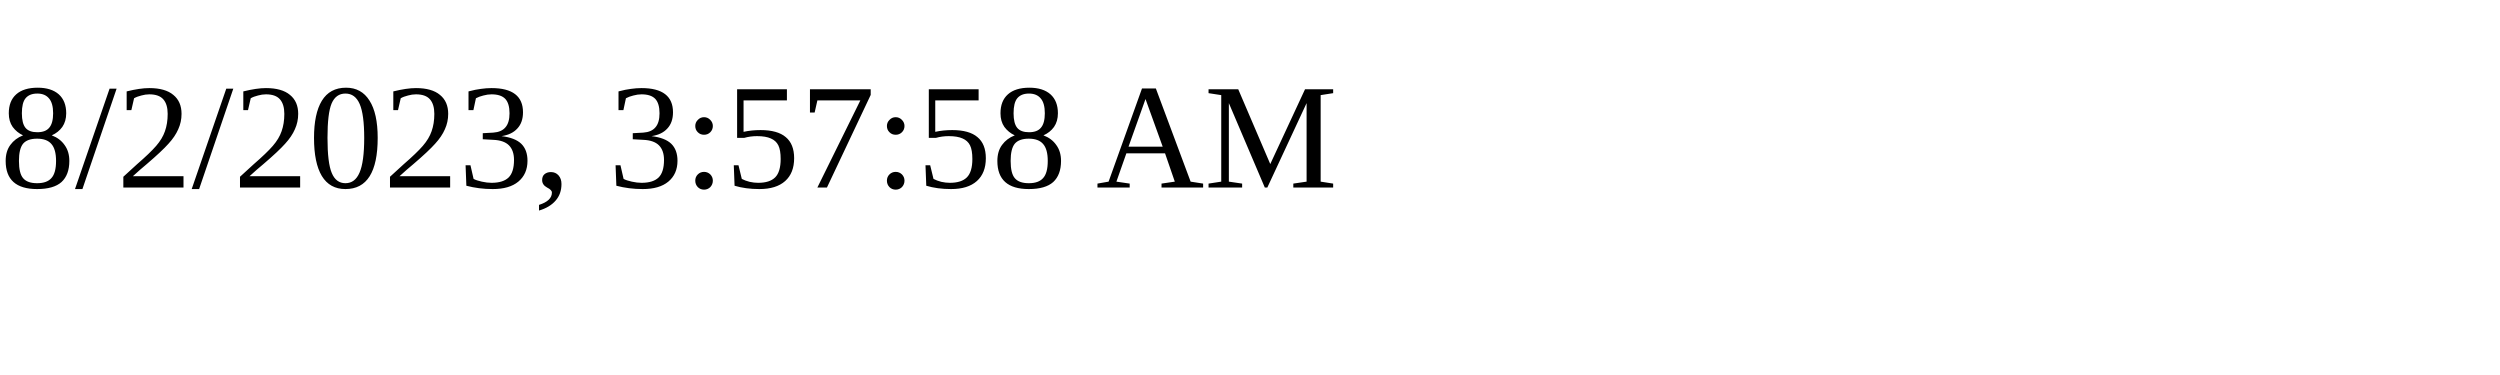
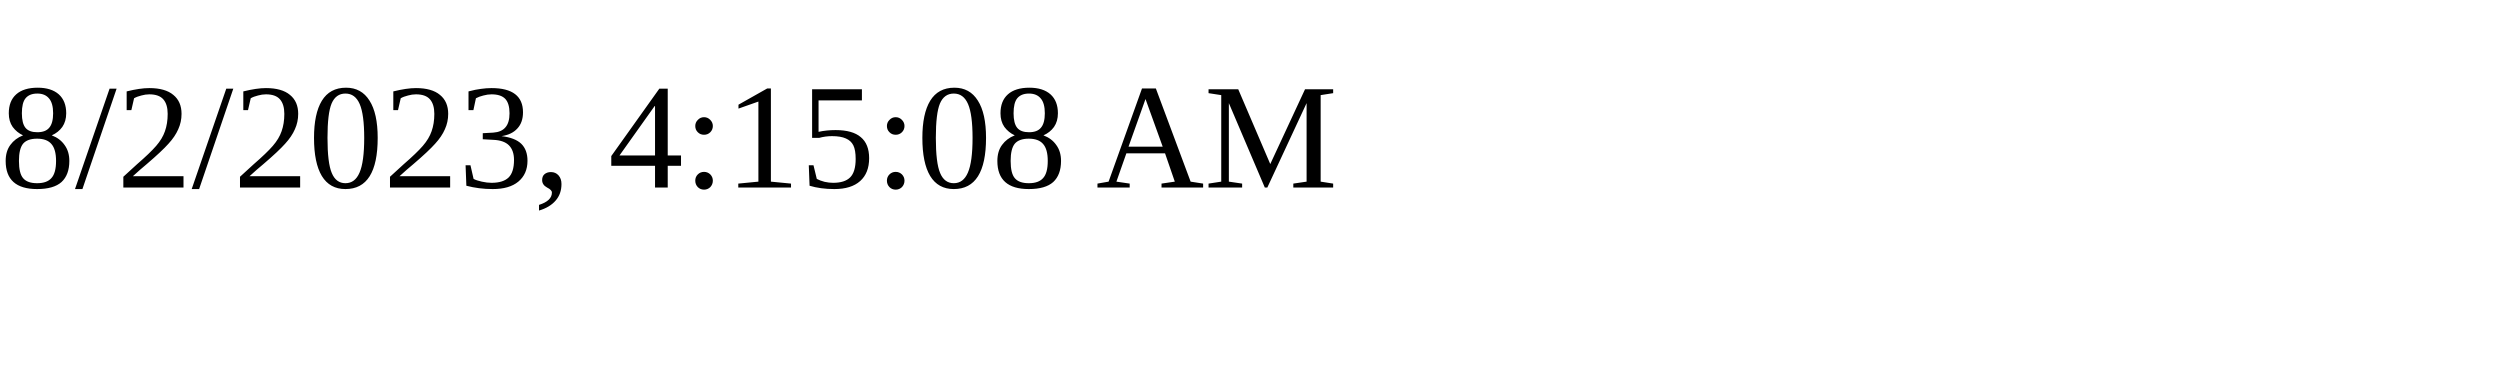
<svg xmlns="http://www.w3.org/2000/svg" height="30" width="200">
-   <text x="0" y="15">8/2/2023, 3:57:58 AM</text>
+   <text x="0" y="15">8/2/2023, 4:15:08 AM</text>
</svg>
